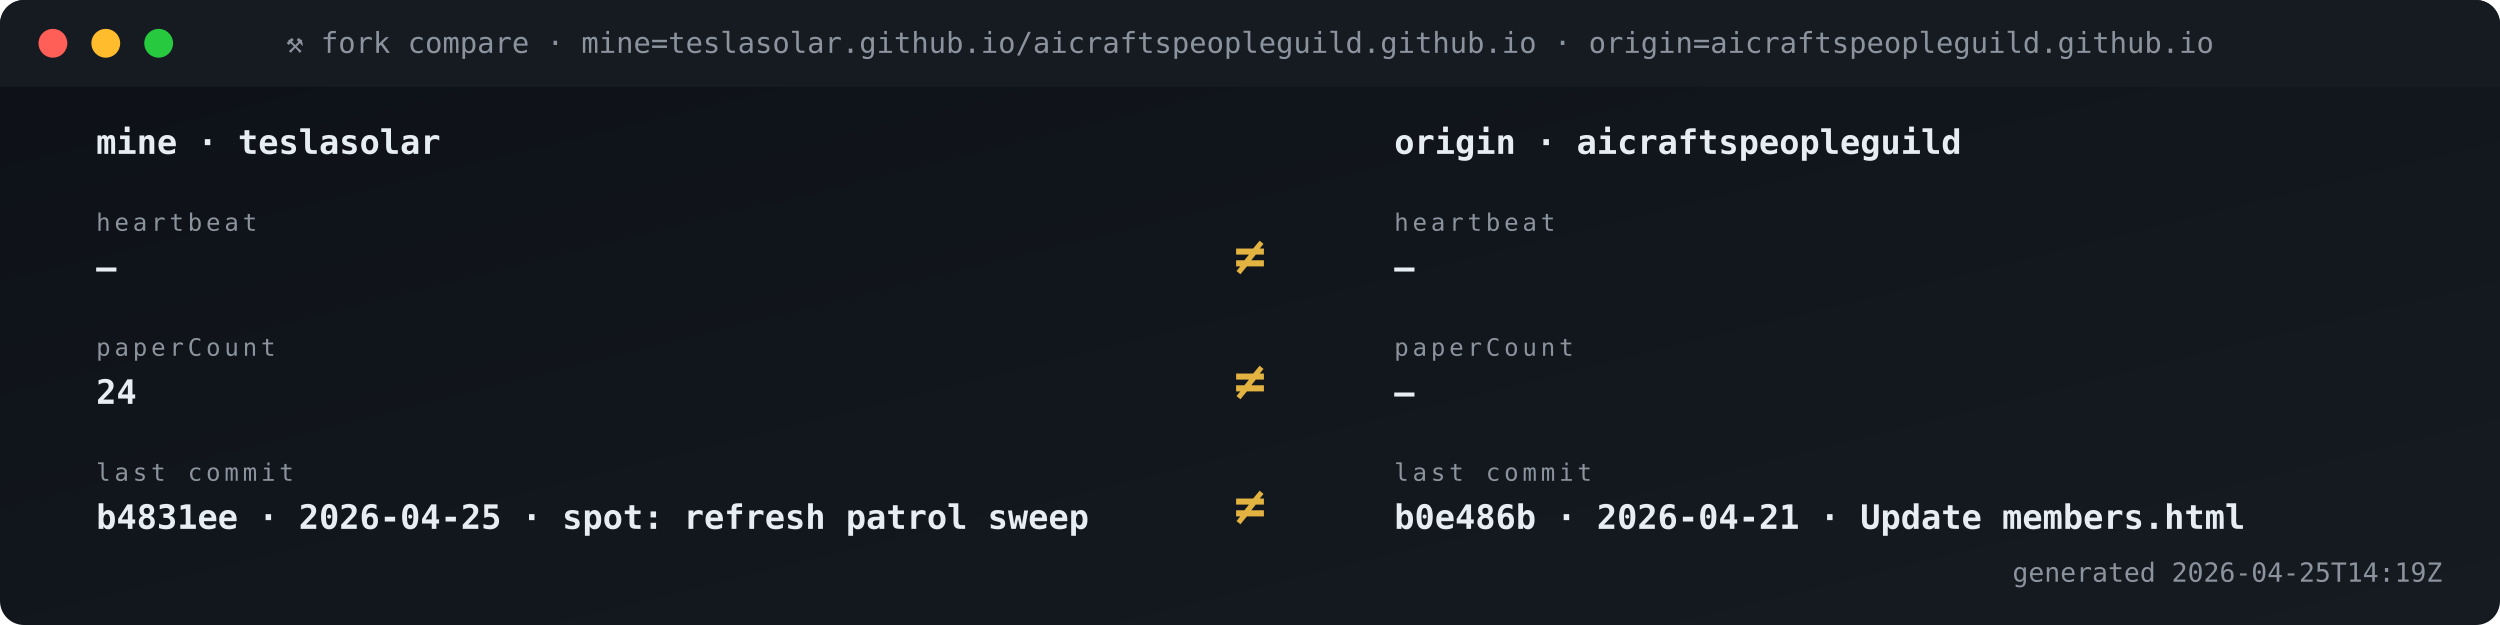
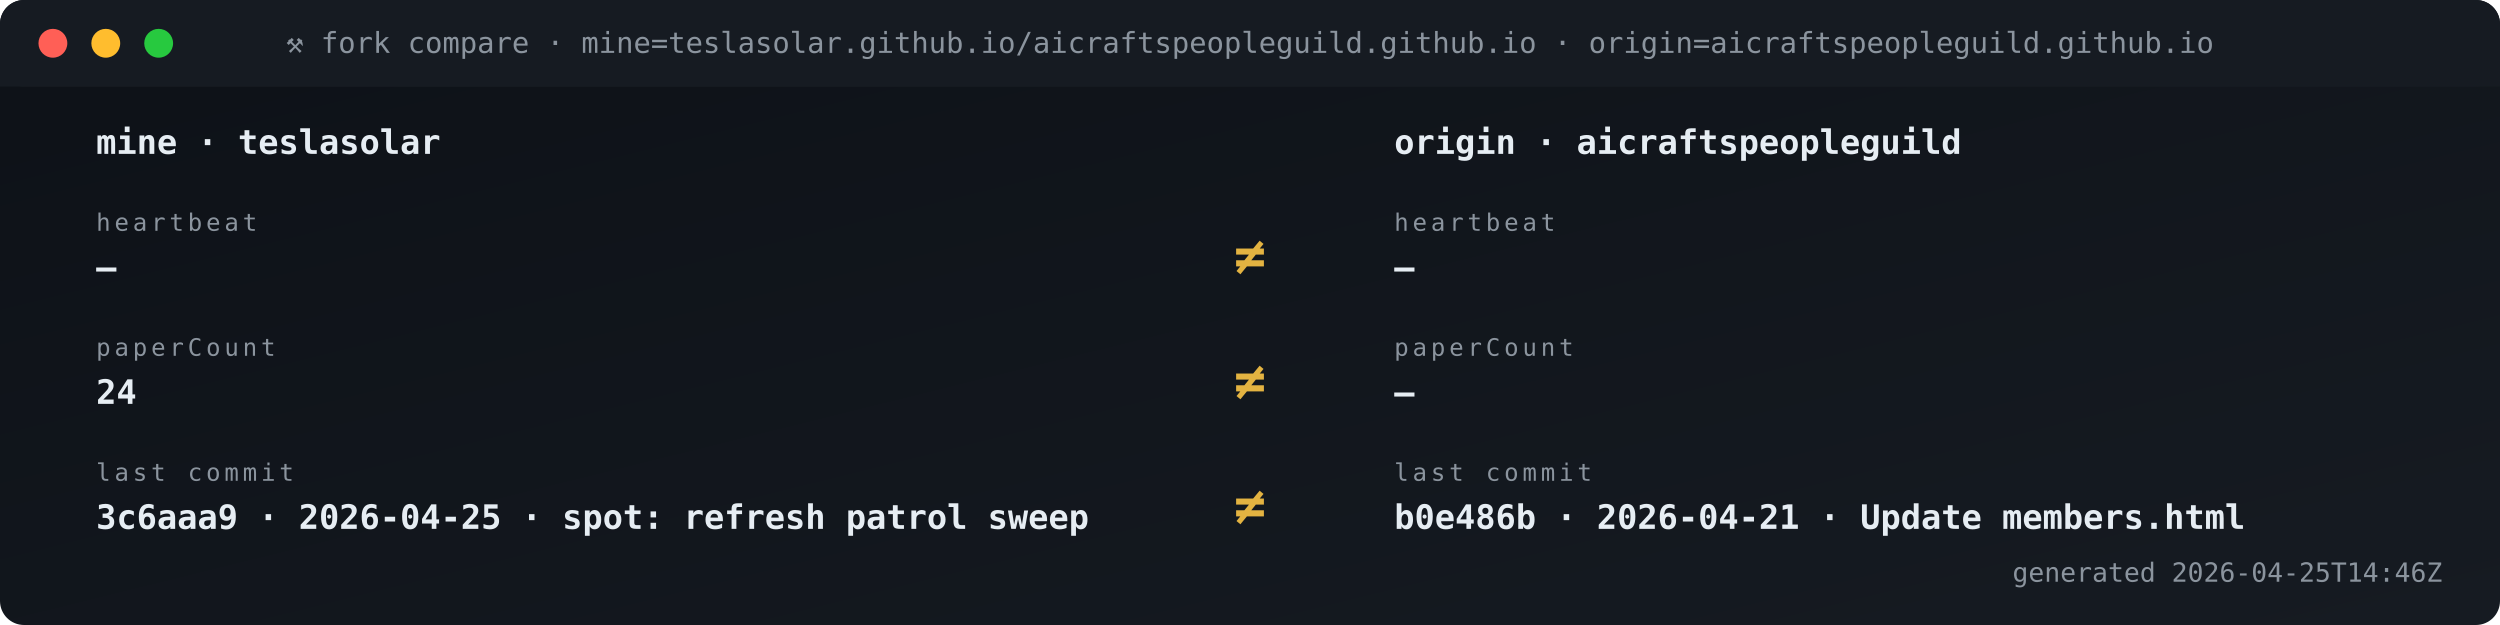
<svg xmlns="http://www.w3.org/2000/svg" viewBox="0 0 1040 260" width="1040" height="260" role="img" aria-label="Fork vs origin compare">
  <defs>
    <linearGradient id="gBg" x1="0" x2="1" y1="0" y2="1">
      <stop offset="0" stop-color="#0d1117" />
      <stop offset="1" stop-color="#161b22" />
    </linearGradient>
    <style>
      .t{font-family:'SFMono-Regular',Consolas,monospace}
      .lb{fill:#8b949e;font-size:10px;text-transform:uppercase;letter-spacing:1.6px}
      .va{fill:#e6edf3;font-size:20px;font-weight:700}
      .vs{fill:#e6edf3;font-size:14px;font-weight:600}
      .lo{fill:#79c0ff;font-size:11px}
      .sub{fill:#8b949e;font-size:11px}
      .g{fill:#3fb950} .a{fill:#e3b341} .r{fill:#f85149}
      .p{fill:#a371f7} .o{fill:#f0883e}
      .pulse{animation:plz 1.8s ease-out infinite}
      @keyframes plz{
        0%{transform:scale(1);opacity:.85}
        45%{transform:scale(1.35);opacity:.3}
        100%{transform:scale(1.8);opacity:0}
      }
      .spin{animation:sp 4s linear infinite;transform-origin:center}
      @keyframes sp{from{transform:rotate(0)}to{transform:rotate(360deg)}}
    </style>
  </defs>
  <rect width="1040" height="260" rx="10" fill="url(#gBg)" />
  <rect x="0" y="0" width="1040" height="36" rx="10" fill="#161b22" />
  <rect x="0" y="26" width="1040" height="10" fill="#161b22" />
  <circle cx="22" cy="18" r="6" fill="#ff5f56" />
  <circle cx="44" cy="18" r="6" fill="#ffbd2e" />
  <circle cx="66" cy="18" r="6" fill="#27c93f" />
  <text x="520" y="22" text-anchor="middle" class="t" font-size="12" fill="#8b949e">⚒ fork compare · mine=teslasolar.github.io/aicraftspeopleguild.github.io  ·  origin=aicraftspeopleguild.github.io</text>
  <text x="40" y="64" class="t vs">mine  ·  teslasolar</text>
  <text x="580" y="64" class="t vs">origin  ·  aicraftspeopleguild</text>
  <text x="40" y="96" class="t lb">heartbeat</text>
  <text x="40" y="116" class="t vs">—</text>
  <text x="580" y="96" class="t lb">heartbeat</text>
  <text x="580" y="116" class="t vs">—</text>
  <text x="520" y="114" text-anchor="middle" class="t" font-size="22" font-weight="700" fill="#e3b341">≠</text>
  <text x="40" y="148" class="t lb">paperCount</text>
  <text x="40" y="168" class="t vs">24</text>
  <text x="580" y="148" class="t lb">paperCount</text>
  <text x="580" y="168" class="t vs">—</text>
  <text x="520" y="166" text-anchor="middle" class="t" font-size="22" font-weight="700" fill="#e3b341">≠</text>
  <text x="40" y="200" class="t lb">last commit</text>
-   <text x="40" y="220" class="t vs">b4831ee · 2026-04-25 · spot: refresh patrol sweep</text>
+   <text x="40" y="220" class="t vs">3c6aaa9 · 2026-04-25 · spot: refresh patrol sweep</text>
  <text x="580" y="200" class="t lb">last commit</text>
  <text x="580" y="220" class="t vs">b0e486b · 2026-04-21 · Update members.html</text>
  <text x="520" y="218" text-anchor="middle" class="t" font-size="22" font-weight="700" fill="#e3b341">≠</text>
-   <text x="1016" y="242" text-anchor="end" class="t sub">generated 2026-04-25T14:19Z</text>
+   <text x="1016" y="242" text-anchor="end" class="t sub">generated 2026-04-25T14:46Z</text>
</svg>
